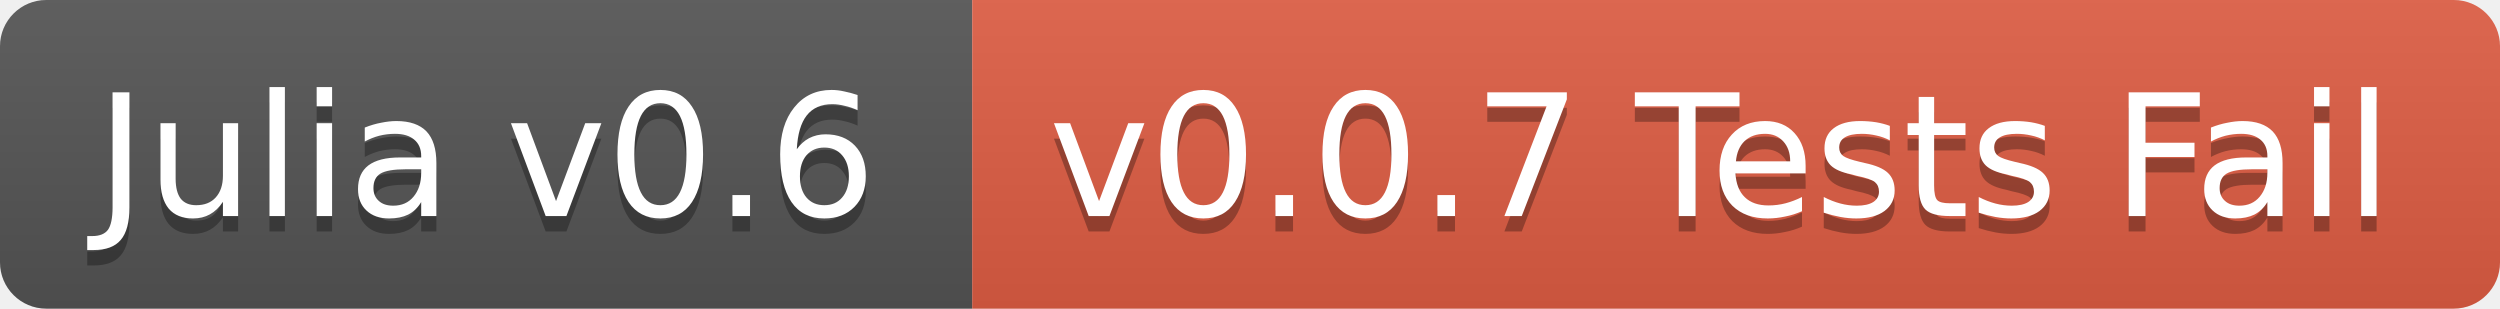
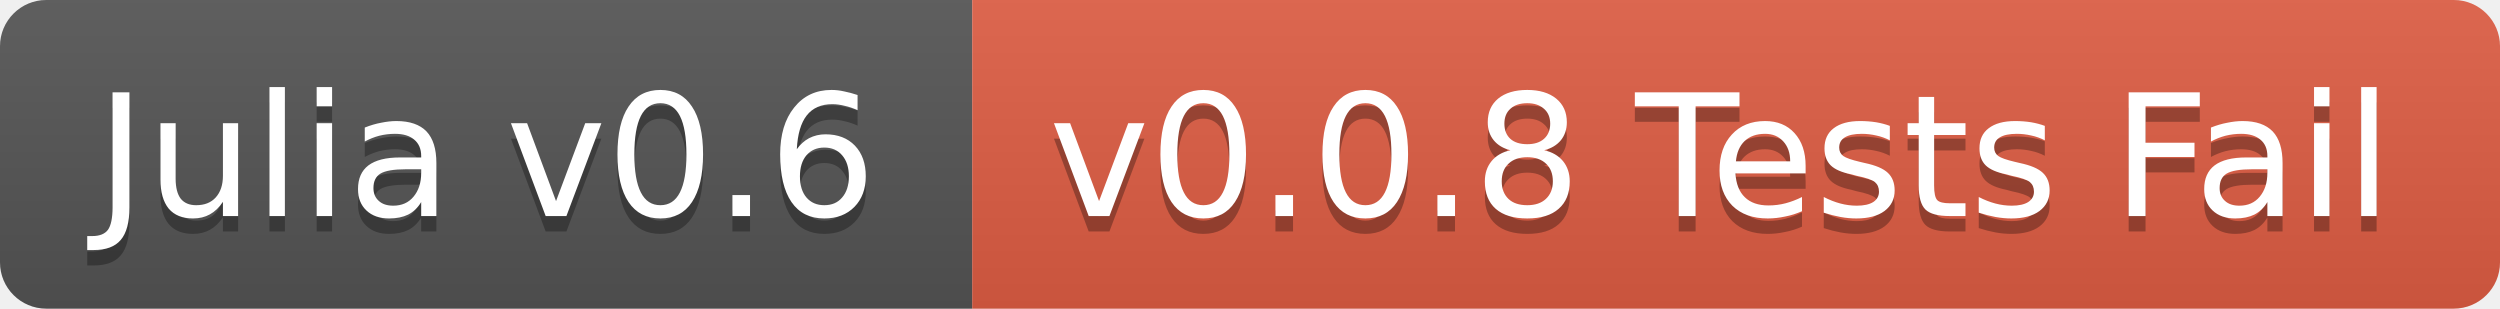
<svg xmlns="http://www.w3.org/2000/svg" width="162" height="20">
  <linearGradient id="b" x2="0" y2="100%">
    <stop offset="0" stop-color="#bbb" stop-opacity=".1" />
    <stop offset="1" stop-opacity=".1" />
  </linearGradient>
  <clipPath id="a">
    <rect width="162" height="20" rx="3" fill="#fff" />
  </clipPath>
  <g clip-path="url(#a)">
    <path fill="#555" d="M0 0h63v20H0z" />
    <path fill="#e05d44" d="M63 0h99v20H63z" />
    <path fill="url(#b)" d="M0 0h162v20H0z" />
  </g>
  <g fill="#fff" text-anchor="middle" font-family="DejaVu Sans,Verdana,Geneva,sans-serif" font-size="11">
    <text x="31.5" y="15" fill="#010101" fill-opacity=".3">Julia v0.6</text>
    <text x="31.5" y="14">Julia v0.6</text>
-     <text x="111.5" y="15" fill="#010101" fill-opacity=".3">v0.0.7 Tests Fail</text>
-     <text x="111.5" y="14">v0.0.7 Tests Fail</text>
+     <text x="111.5" y="15" fill="#010101" fill-opacity=".3">v0.0.8 Tests Fail</text>
+     <text x="111.5" y="14">v0.0.8 Tests Fail</text>
  </g>
</svg>
